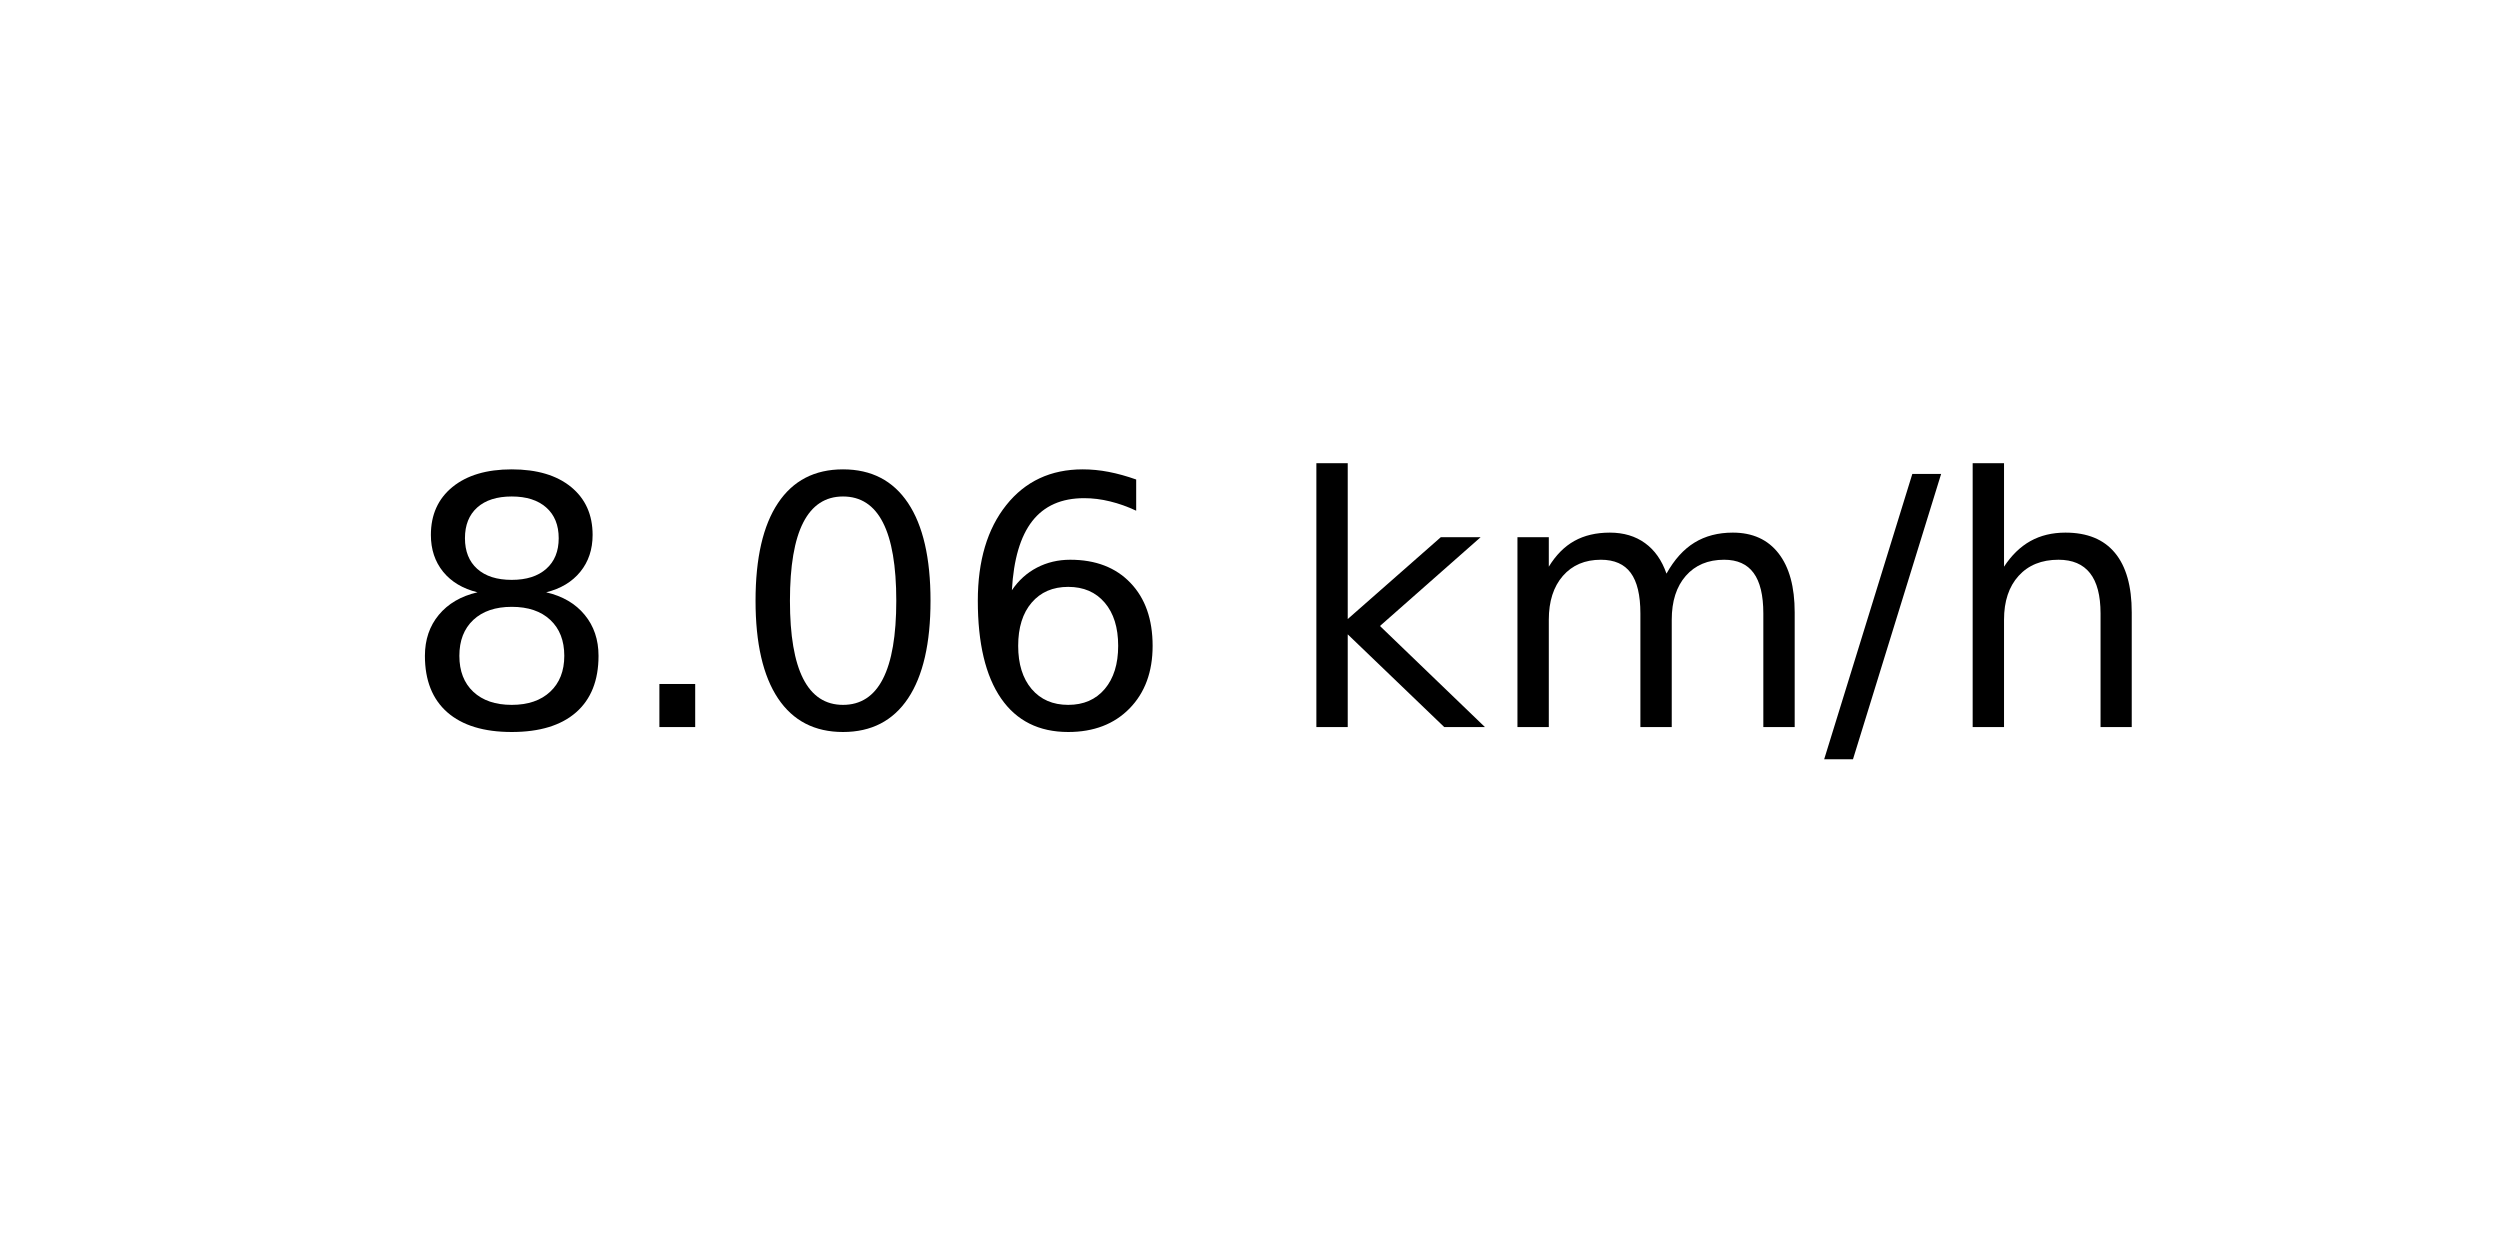
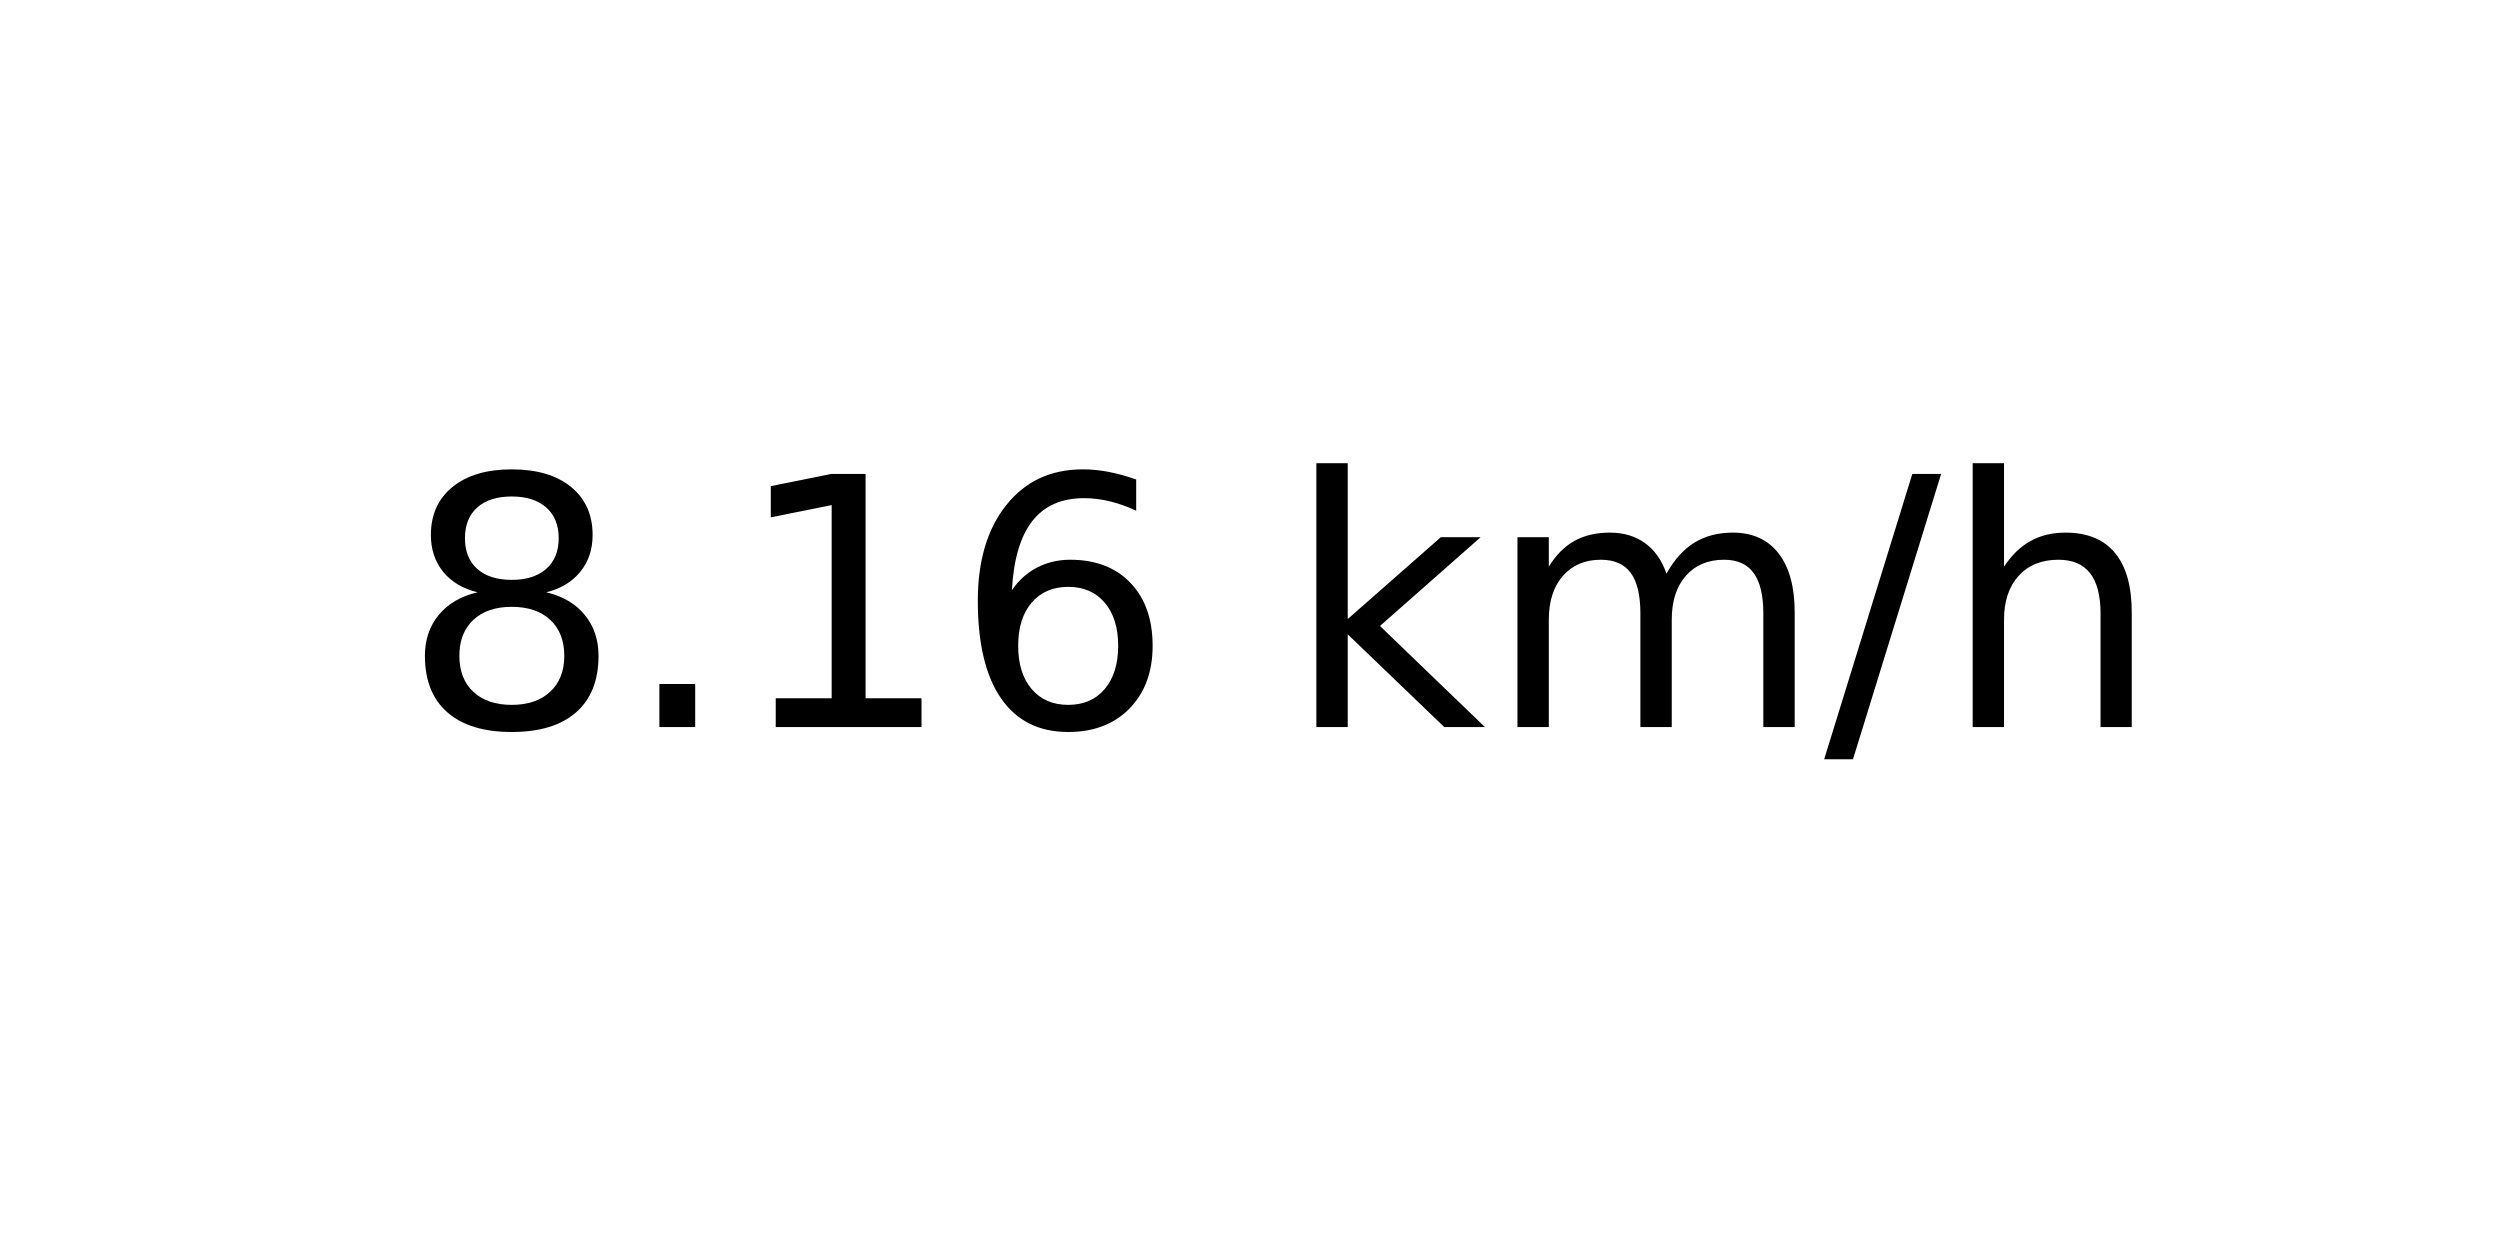
<svg xmlns="http://www.w3.org/2000/svg" xmlns:xlink="http://www.w3.org/1999/xlink" width="72pt" height="36pt" viewBox="0 0 72 36" version="1.1">
  <defs>
    <style type="text/css">*{stroke-linejoin: round; stroke-linecap: butt}</style>
  </defs>
  <g id="figure_1">
    <g id="axes_1">
      <g id="text_1">
        <g transform="translate(11.55937 20.93937) scale(0.1 -0.1)">
          <defs>
            <path id="DejaVuSans-38" d="M 2034 2216  Q 1584 2216 1326 1975  Q 1069 1734 1069 1313  Q 1069 891 1326 650  Q 1584 409 2034 409  Q 2484 409 2743 651  Q 3003 894 3003 1313  Q 3003 1734 2745 1975  Q 2488 2216 2034 2216  z M 1403 2484  Q 997 2584 770 2862  Q 544 3141 544 3541  Q 544 4100 942 4425  Q 1341 4750 2034 4750  Q 2731 4750 3128 4425  Q 3525 4100 3525 3541  Q 3525 3141 3298 2862  Q 3072 2584 2669 2484  Q 3125 2378 3379 2068  Q 3634 1759 3634 1313  Q 3634 634 3220 271  Q 2806 -91 2034 -91  Q 1263 -91 848 271  Q 434 634 434 1313  Q 434 1759 690 2068  Q 947 2378 1403 2484  z M 1172 3481  Q 1172 3119 1398 2916  Q 1625 2713 2034 2713  Q 2441 2713 2670 2916  Q 2900 3119 2900 3481  Q 2900 3844 2670 4047  Q 2441 4250 2034 4250  Q 1625 4250 1398 4047  Q 1172 3844 1172 3481  z " transform="scale(0.015625)" />
            <path id="DejaVuSans-2e" d="M 684 794  L 1344 794  L 1344 0  L 684 0  L 684 794  z " transform="scale(0.015625)" />
-             <path id="DejaVuSans-30" d="M 2034 4250  Q 1547 4250 1301 3770  Q 1056 3291 1056 2328  Q 1056 1369 1301 889  Q 1547 409 2034 409  Q 2525 409 2770 889  Q 3016 1369 3016 2328  Q 3016 3291 2770 3770  Q 2525 4250 2034 4250  z M 2034 4750  Q 2819 4750 3233 4129  Q 3647 3509 3647 2328  Q 3647 1150 3233 529  Q 2819 -91 2034 -91  Q 1250 -91 836 529  Q 422 1150 422 2328  Q 422 3509 836 4129  Q 1250 4750 2034 4750  z " transform="scale(0.015625)" />
+             <path id="DejaVuSans-31" d="M 794 531  L 1825 531  L 1825 4091  L 703 3866  L 703 4441  L 1819 4666  L 2450 4666  L 2450 531  L 3481 531  L 3481 0  L 794 0  L 794 531  z " transform="scale(0.015625)" />
            <path id="DejaVuSans-36" d="M 2113 2584  Q 1688 2584 1439 2293  Q 1191 2003 1191 1497  Q 1191 994 1439 701  Q 1688 409 2113 409  Q 2538 409 2786 701  Q 3034 994 3034 1497  Q 3034 2003 2786 2293  Q 2538 2584 2113 2584  z M 3366 4563  L 3366 3988  Q 3128 4100 2886 4159  Q 2644 4219 2406 4219  Q 1781 4219 1451 3797  Q 1122 3375 1075 2522  Q 1259 2794 1537 2939  Q 1816 3084 2150 3084  Q 2853 3084 3261 2657  Q 3669 2231 3669 1497  Q 3669 778 3244 343  Q 2819 -91 2113 -91  Q 1303 -91 875 529  Q 447 1150 447 2328  Q 447 3434 972 4092  Q 1497 4750 2381 4750  Q 2619 4750 2861 4703  Q 3103 4656 3366 4563  z " transform="scale(0.015625)" />
            <path id="DejaVuSans-20" transform="scale(0.015625)" />
            <path id="DejaVuSans-6b" d="M 581 4863  L 1159 4863  L 1159 1991  L 2875 3500  L 3609 3500  L 1753 1863  L 3688 0  L 2938 0  L 1159 1709  L 1159 0  L 581 0  L 581 4863  z " transform="scale(0.015625)" />
            <path id="DejaVuSans-6d" d="M 3328 2828  Q 3544 3216 3844 3400  Q 4144 3584 4550 3584  Q 5097 3584 5394 3201  Q 5691 2819 5691 2113  L 5691 0  L 5113 0  L 5113 2094  Q 5113 2597 4934 2840  Q 4756 3084 4391 3084  Q 3944 3084 3684 2787  Q 3425 2491 3425 1978  L 3425 0  L 2847 0  L 2847 2094  Q 2847 2600 2669 2842  Q 2491 3084 2119 3084  Q 1678 3084 1418 2786  Q 1159 2488 1159 1978  L 1159 0  L 581 0  L 581 3500  L 1159 3500  L 1159 2956  Q 1356 3278 1631 3431  Q 1906 3584 2284 3584  Q 2666 3584 2933 3390  Q 3200 3197 3328 2828  z " transform="scale(0.015625)" />
            <path id="DejaVuSans-2f" d="M 1625 4666  L 2156 4666  L 531 -594  L 0 -594  L 1625 4666  z " transform="scale(0.015625)" />
            <path id="DejaVuSans-68" d="M 3513 2113  L 3513 0  L 2938 0  L 2938 2094  Q 2938 2591 2744 2837  Q 2550 3084 2163 3084  Q 1697 3084 1428 2787  Q 1159 2491 1159 1978  L 1159 0  L 581 0  L 581 4863  L 1159 4863  L 1159 2956  Q 1366 3272 1645 3428  Q 1925 3584 2291 3584  Q 2894 3584 3203 3211  Q 3513 2838 3513 2113  z " transform="scale(0.015625)" />
          </defs>
          <use xlink:href="#DejaVuSans-38" />
          <use xlink:href="#DejaVuSans-2e" x="63.623" />
-           <use xlink:href="#DejaVuSans-30" x="95.41" />
+           <use xlink:href="#DejaVuSans-31" x="95.41" />
          <use xlink:href="#DejaVuSans-36" x="159.033" />
          <use xlink:href="#DejaVuSans-20" x="222.656" />
          <use xlink:href="#DejaVuSans-6b" x="254.443" />
          <use xlink:href="#DejaVuSans-6d" x="312.354" />
          <use xlink:href="#DejaVuSans-2f" x="409.766" />
          <use xlink:href="#DejaVuSans-68" x="443.457" />
        </g>
      </g>
    </g>
  </g>
</svg>
